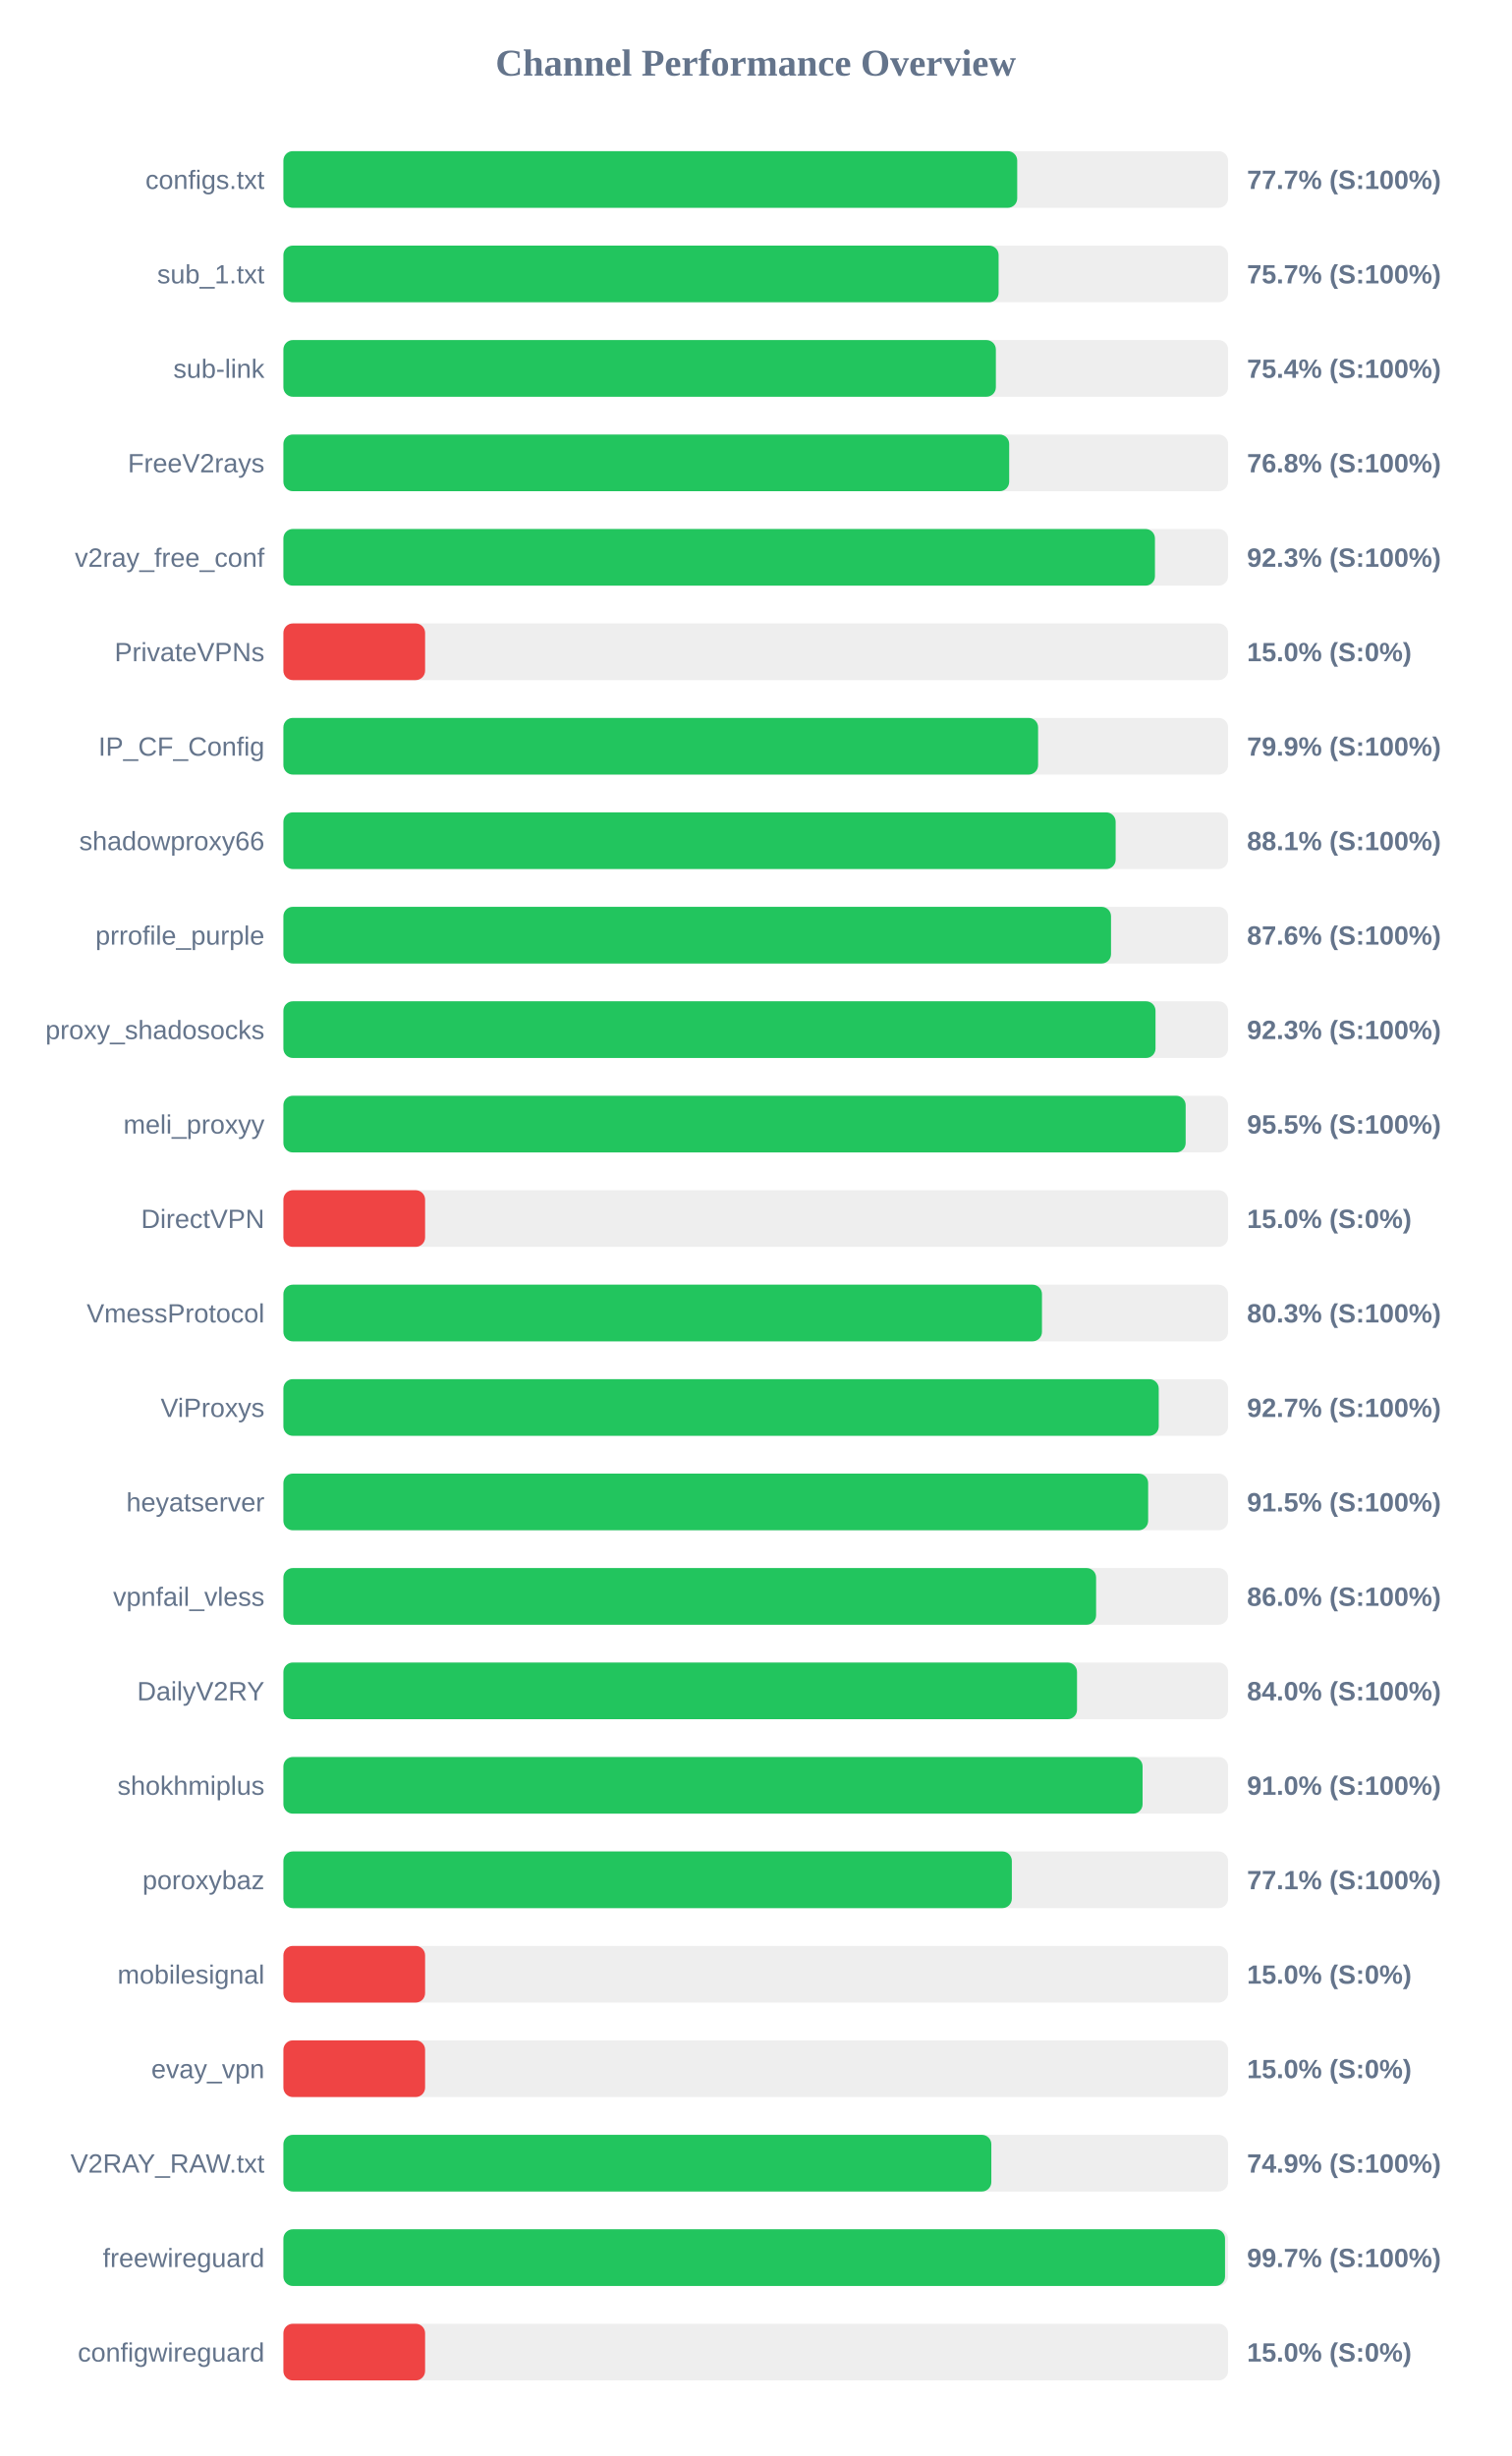
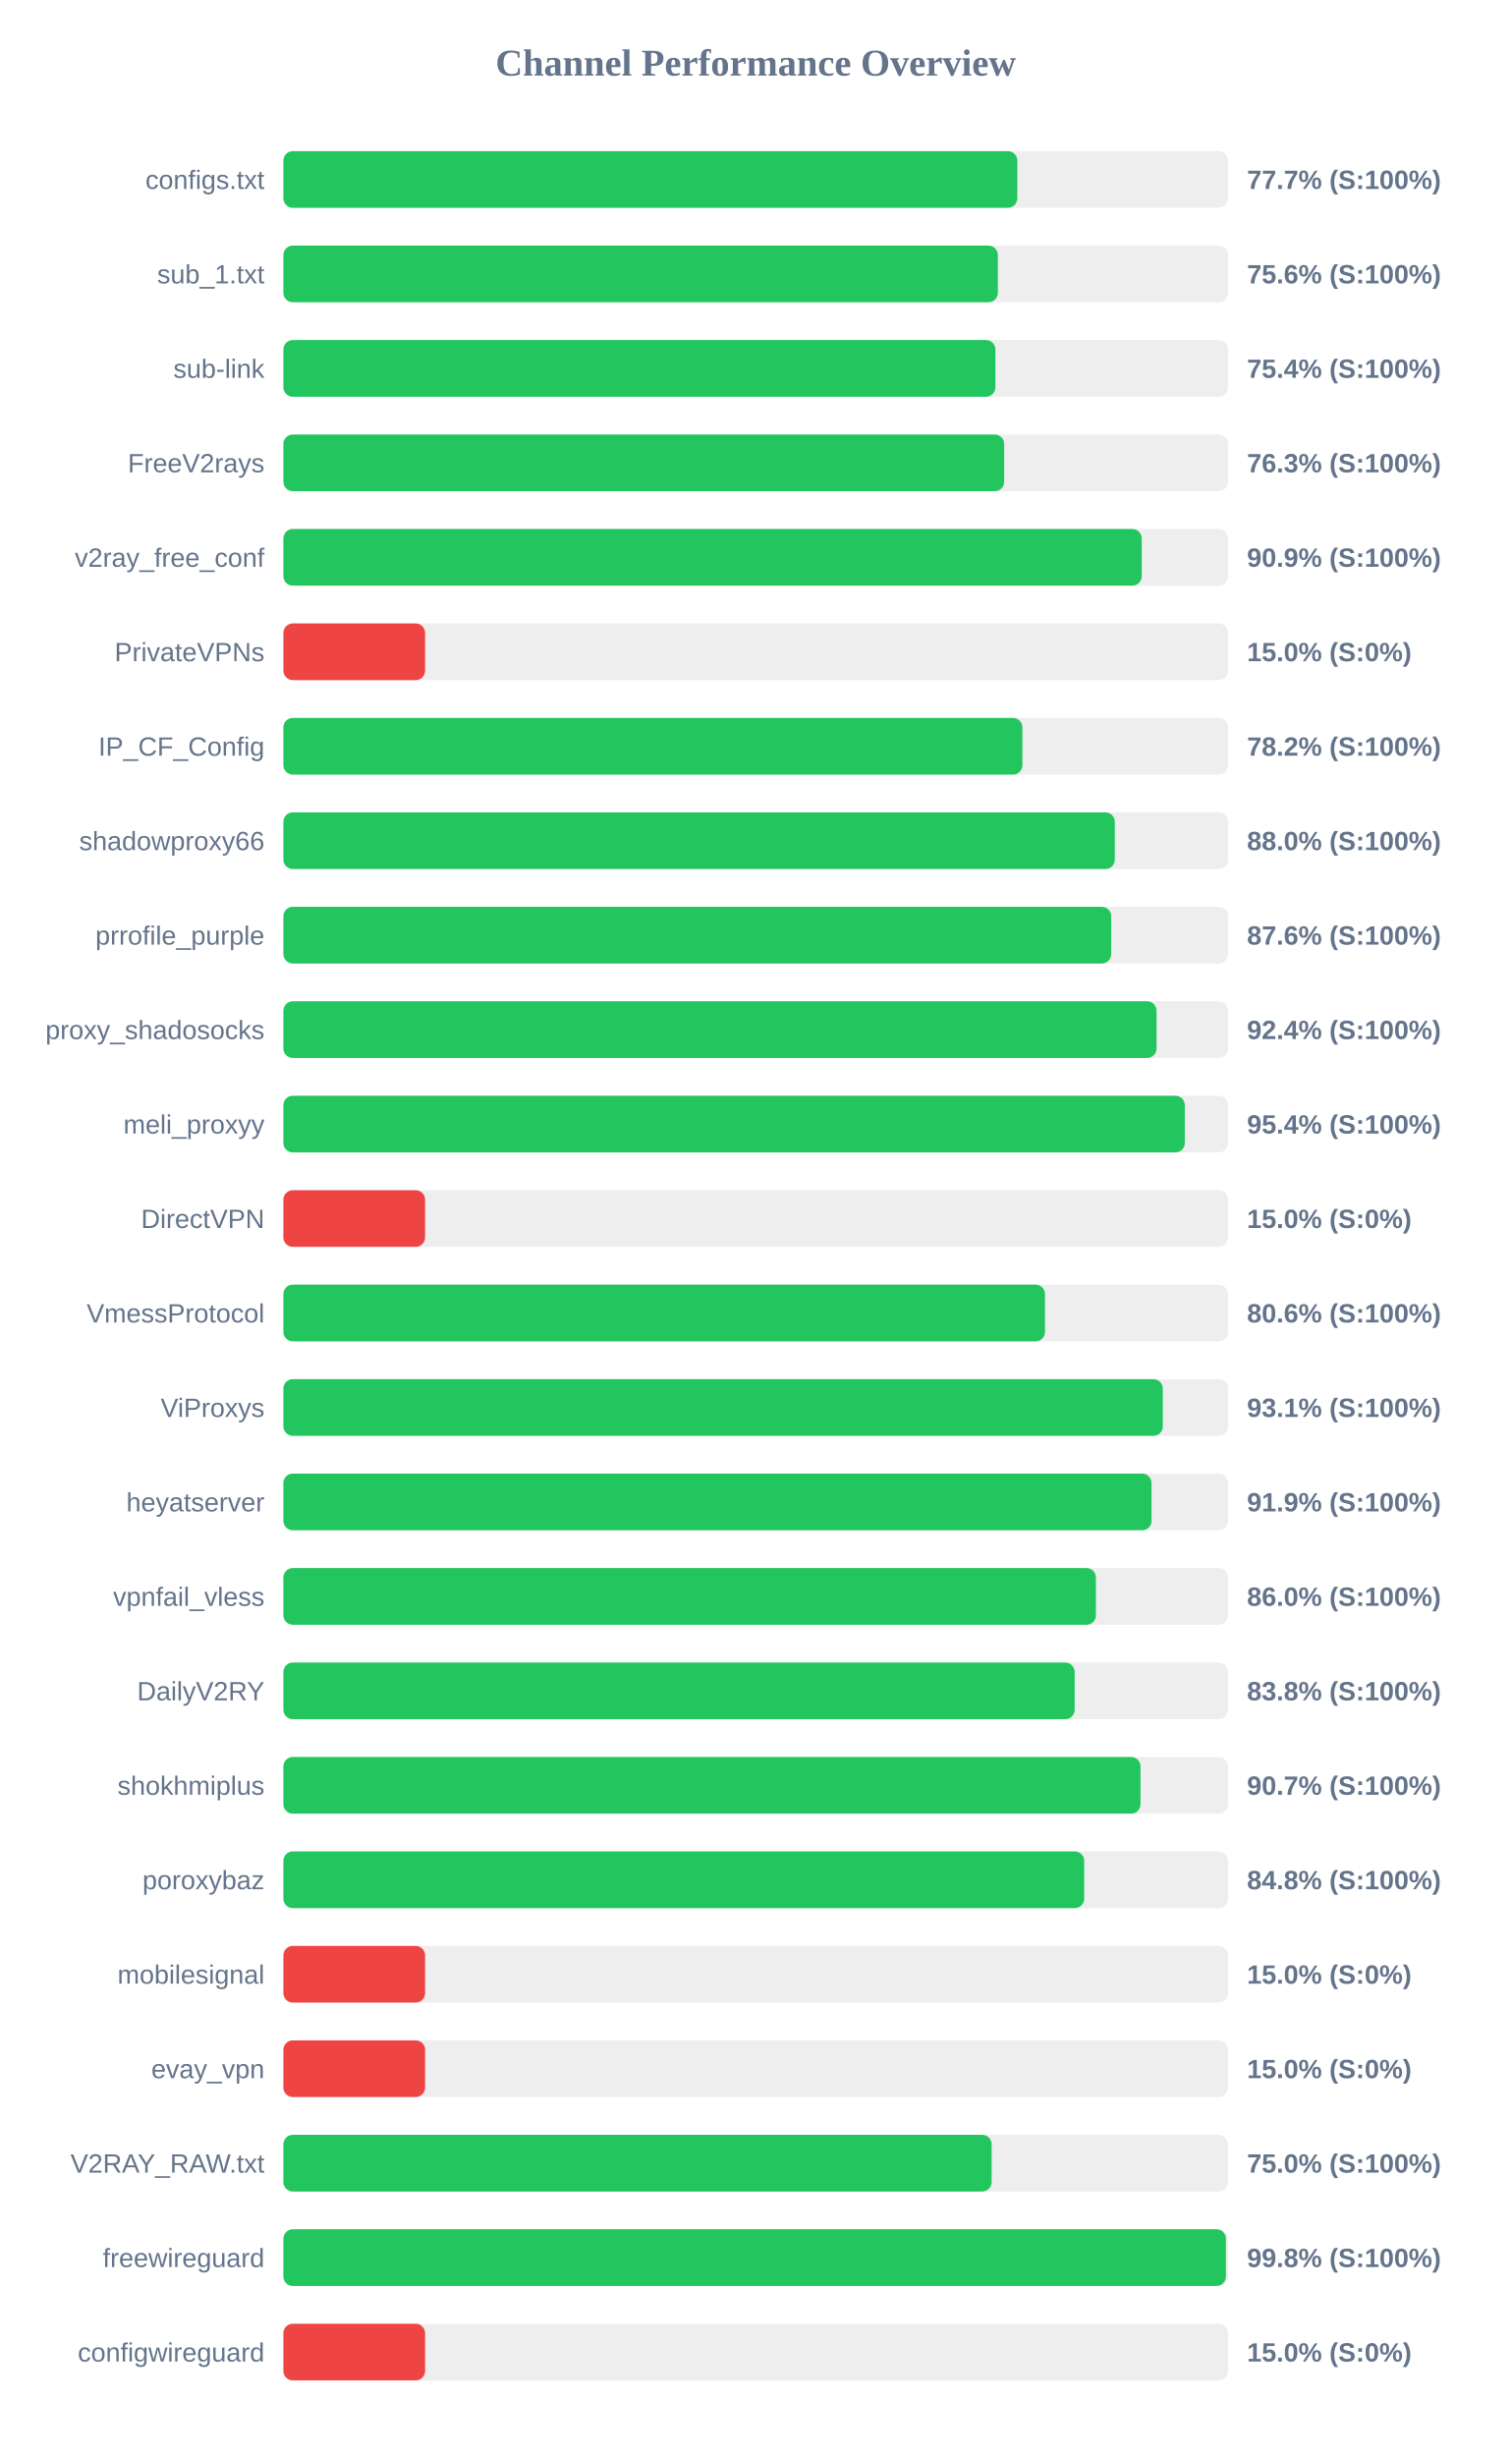
<svg xmlns="http://www.w3.org/2000/svg" width="800" height="1300" version="1.1">
  <style>
        .row { font: 14px Arial; fill: #64748b; }
        .score { font: bold 14px Arial; fill: #64748b; }
    </style>
  <text x="400" y="40" text-anchor="middle" font-size="20px" font-weight="bold" fill="#64748b">Channel Performance Overview</text>
  <rect x="150" y="80" width="500" height="30" fill="#eee" rx="5" />
-   <rect x="150" y="80" width="388.4" height="30" fill="#22c55e" rx="5" />
+   <rect x="150" y="80" width="388.45" height="30" fill="#22c55e" rx="5" />
  <text x="140" y="100" text-anchor="end" class="row">configs.txt</text>
  <text x="660" y="100" text-anchor="start" class="score">77.7% (S:100%)</text>
  <rect x="150" y="130" width="500" height="30" fill="#eee" rx="5" />
-   <rect x="150" y="130" width="378.55" height="30" fill="#22c55e" rx="5" />
+   <rect x="150" y="130" width="378.15" height="30" fill="#22c55e" rx="5" />
  <text x="140" y="150" text-anchor="end" class="row">sub_1.txt</text>
-   <text x="660" y="150" text-anchor="start" class="score">75.7% (S:100%)</text>
+   <text x="660" y="150" text-anchor="start" class="score">75.6% (S:100%)</text>
  <rect x="150" y="180" width="500" height="30" fill="#eee" rx="5" />
-   <rect x="150" y="180" width="377.1" height="30" fill="#22c55e" rx="5" />
+   <rect x="150" y="180" width="376.85" height="30" fill="#22c55e" rx="5" />
  <text x="140" y="200" text-anchor="end" class="row">sub-link</text>
  <text x="660" y="200" text-anchor="start" class="score">75.4% (S:100%)</text>
  <rect x="150" y="230" width="500" height="30" fill="#eee" rx="5" />
-   <rect x="150" y="230" width="384.15" height="30" fill="#22c55e" rx="5" />
+   <rect x="150" y="230" width="381.5" height="30" fill="#22c55e" rx="5" />
  <text x="140" y="250" text-anchor="end" class="row">FreeV2rays</text>
-   <text x="660" y="250" text-anchor="start" class="score">76.8% (S:100%)</text>
+   <text x="660" y="250" text-anchor="start" class="score">76.3% (S:100%)</text>
  <rect x="150" y="280" width="500" height="30" fill="#eee" rx="5" />
-   <rect x="150" y="280" width="461.3" height="30" fill="#22c55e" rx="5" />
+   <rect x="150" y="280" width="454.3" height="30" fill="#22c55e" rx="5" />
  <text x="140" y="300" text-anchor="end" class="row">v2ray_free_conf</text>
-   <text x="660" y="300" text-anchor="start" class="score">92.3% (S:100%)</text>
+   <text x="660" y="300" text-anchor="start" class="score">90.9% (S:100%)</text>
  <rect x="150" y="330" width="500" height="30" fill="#eee" rx="5" />
  <rect x="150" y="330" width="75.0" height="30" fill="#ef4444" rx="5" />
  <text x="140" y="350" text-anchor="end" class="row">PrivateVPNs</text>
  <text x="660" y="350" text-anchor="start" class="score">15.0% (S:0%)</text>
  <rect x="150" y="380" width="500" height="30" fill="#eee" rx="5" />
-   <rect x="150" y="380" width="399.45" height="30" fill="#22c55e" rx="5" />
+   <rect x="150" y="380" width="391.15" height="30" fill="#22c55e" rx="5" />
  <text x="140" y="400" text-anchor="end" class="row">IP_CF_Config</text>
-   <text x="660" y="400" text-anchor="start" class="score">79.9% (S:100%)</text>
+   <text x="660" y="400" text-anchor="start" class="score">78.2% (S:100%)</text>
  <rect x="150" y="430" width="500" height="30" fill="#eee" rx="5" />
-   <rect x="150" y="430" width="440.5" height="30" fill="#22c55e" rx="5" />
+   <rect x="150" y="430" width="440.05" height="30" fill="#22c55e" rx="5" />
  <text x="140" y="450" text-anchor="end" class="row">shadowproxy66</text>
-   <text x="660" y="450" text-anchor="start" class="score">88.1% (S:100%)</text>
+   <text x="660" y="450" text-anchor="start" class="score">88.0% (S:100%)</text>
  <rect x="150" y="480" width="500" height="30" fill="#eee" rx="5" />
-   <rect x="150" y="480" width="438.05" height="30" fill="#22c55e" rx="5" />
+   <rect x="150" y="480" width="438.15" height="30" fill="#22c55e" rx="5" />
  <text x="140" y="500" text-anchor="end" class="row">prrofile_purple</text>
  <text x="660" y="500" text-anchor="start" class="score">87.6% (S:100%)</text>
  <rect x="150" y="530" width="500" height="30" fill="#eee" rx="5" />
-   <rect x="150" y="530" width="461.6" height="30" fill="#22c55e" rx="5" />
+   <rect x="150" y="530" width="462.15" height="30" fill="#22c55e" rx="5" />
  <text x="140" y="550" text-anchor="end" class="row">proxy_shadosocks</text>
-   <text x="660" y="550" text-anchor="start" class="score">92.3% (S:100%)</text>
+   <text x="660" y="550" text-anchor="start" class="score">92.4% (S:100%)</text>
  <rect x="150" y="580" width="500" height="30" fill="#eee" rx="5" />
-   <rect x="150" y="580" width="477.55" height="30" fill="#22c55e" rx="5" />
+   <rect x="150" y="580" width="477.1" height="30" fill="#22c55e" rx="5" />
  <text x="140" y="600" text-anchor="end" class="row">meli_proxyy</text>
-   <text x="660" y="600" text-anchor="start" class="score">95.5% (S:100%)</text>
+   <text x="660" y="600" text-anchor="start" class="score">95.4% (S:100%)</text>
  <rect x="150" y="630" width="500" height="30" fill="#eee" rx="5" />
  <rect x="150" y="630" width="75.0" height="30" fill="#ef4444" rx="5" />
  <text x="140" y="650" text-anchor="end" class="row">DirectVPN</text>
  <text x="660" y="650" text-anchor="start" class="score">15.0% (S:0%)</text>
  <rect x="150" y="680" width="500" height="30" fill="#eee" rx="5" />
-   <rect x="150" y="680" width="401.5" height="30" fill="#22c55e" rx="5" />
+   <rect x="150" y="680" width="403.1" height="30" fill="#22c55e" rx="5" />
  <text x="140" y="700" text-anchor="end" class="row">VmessProtocol</text>
-   <text x="660" y="700" text-anchor="start" class="score">80.3% (S:100%)</text>
+   <text x="660" y="700" text-anchor="start" class="score">80.6% (S:100%)</text>
  <rect x="150" y="730" width="500" height="30" fill="#eee" rx="5" />
-   <rect x="150" y="730" width="463.3" height="30" fill="#22c55e" rx="5" />
+   <rect x="150" y="730" width="465.45" height="30" fill="#22c55e" rx="5" />
  <text x="140" y="750" text-anchor="end" class="row">ViProxys</text>
-   <text x="660" y="750" text-anchor="start" class="score">92.7% (S:100%)</text>
+   <text x="660" y="750" text-anchor="start" class="score">93.1% (S:100%)</text>
  <rect x="150" y="780" width="500" height="30" fill="#eee" rx="5" />
-   <rect x="150" y="780" width="457.7" height="30" fill="#22c55e" rx="5" />
+   <rect x="150" y="780" width="459.5" height="30" fill="#22c55e" rx="5" />
  <text x="140" y="800" text-anchor="end" class="row">heyatserver</text>
-   <text x="660" y="800" text-anchor="start" class="score">91.5% (S:100%)</text>
+   <text x="660" y="800" text-anchor="start" class="score">91.9% (S:100%)</text>
  <rect x="150" y="830" width="500" height="30" fill="#eee" rx="5" />
-   <rect x="150" y="830" width="430.15" height="30" fill="#22c55e" rx="5" />
+   <rect x="150" y="830" width="430.05" height="30" fill="#22c55e" rx="5" />
  <text x="140" y="850" text-anchor="end" class="row">vpnfail_vless</text>
  <text x="660" y="850" text-anchor="start" class="score">86.0% (S:100%)</text>
  <rect x="150" y="880" width="500" height="30" fill="#eee" rx="5" />
-   <rect x="150" y="880" width="420.05" height="30" fill="#22c55e" rx="5" />
+   <rect x="150" y="880" width="418.8" height="30" fill="#22c55e" rx="5" />
  <text x="140" y="900" text-anchor="end" class="row">DailyV2RY</text>
-   <text x="660" y="900" text-anchor="start" class="score">84.0% (S:100%)</text>
+   <text x="660" y="900" text-anchor="start" class="score">83.8% (S:100%)</text>
  <rect x="150" y="930" width="500" height="30" fill="#eee" rx="5" />
-   <rect x="150" y="930" width="454.75" height="30" fill="#22c55e" rx="5" />
+   <rect x="150" y="930" width="453.65" height="30" fill="#22c55e" rx="5" />
  <text x="140" y="950" text-anchor="end" class="row">shokhmiplus</text>
-   <text x="660" y="950" text-anchor="start" class="score">91.0% (S:100%)</text>
+   <text x="660" y="950" text-anchor="start" class="score">90.7% (S:100%)</text>
  <rect x="150" y="980" width="500" height="30" fill="#eee" rx="5" />
-   <rect x="150" y="980" width="385.55" height="30" fill="#22c55e" rx="5" />
+   <rect x="150" y="980" width="423.85" height="30" fill="#22c55e" rx="5" />
  <text x="140" y="1000" text-anchor="end" class="row">poroxybaz</text>
-   <text x="660" y="1000" text-anchor="start" class="score">77.1% (S:100%)</text>
+   <text x="660" y="1000" text-anchor="start" class="score">84.8% (S:100%)</text>
  <rect x="150" y="1030" width="500" height="30" fill="#eee" rx="5" />
  <rect x="150" y="1030" width="75.0" height="30" fill="#ef4444" rx="5" />
  <text x="140" y="1050" text-anchor="end" class="row">mobilesignal</text>
  <text x="660" y="1050" text-anchor="start" class="score">15.0% (S:0%)</text>
  <rect x="150" y="1080" width="500" height="30" fill="#eee" rx="5" />
  <rect x="150" y="1080" width="75.0" height="30" fill="#ef4444" rx="5" />
  <text x="140" y="1100" text-anchor="end" class="row">evay_vpn</text>
  <text x="660" y="1100" text-anchor="start" class="score">15.0% (S:0%)</text>
  <rect x="150" y="1130" width="500" height="30" fill="#eee" rx="5" />
-   <rect x="150" y="1130" width="374.7" height="30" fill="#22c55e" rx="5" />
+   <rect x="150" y="1130" width="374.85" height="30" fill="#22c55e" rx="5" />
  <text x="140" y="1150" text-anchor="end" class="row">V2RAY_RAW.txt</text>
-   <text x="660" y="1150" text-anchor="start" class="score">74.9% (S:100%)</text>
+   <text x="660" y="1150" text-anchor="start" class="score">75.0% (S:100%)</text>
  <rect x="150" y="1180" width="500" height="30" fill="#eee" rx="5" />
-   <rect x="150" y="1180" width="498.4" height="30" fill="#22c55e" rx="5" />
+   <rect x="150" y="1180" width="498.85" height="30" fill="#22c55e" rx="5" />
  <text x="140" y="1200" text-anchor="end" class="row">freewireguard</text>
-   <text x="660" y="1200" text-anchor="start" class="score">99.7% (S:100%)</text>
+   <text x="660" y="1200" text-anchor="start" class="score">99.8% (S:100%)</text>
  <rect x="150" y="1230" width="500" height="30" fill="#eee" rx="5" />
  <rect x="150" y="1230" width="75.0" height="30" fill="#ef4444" rx="5" />
  <text x="140" y="1250" text-anchor="end" class="row">configwireguard</text>
  <text x="660" y="1250" text-anchor="start" class="score">15.0% (S:0%)</text>
</svg>
